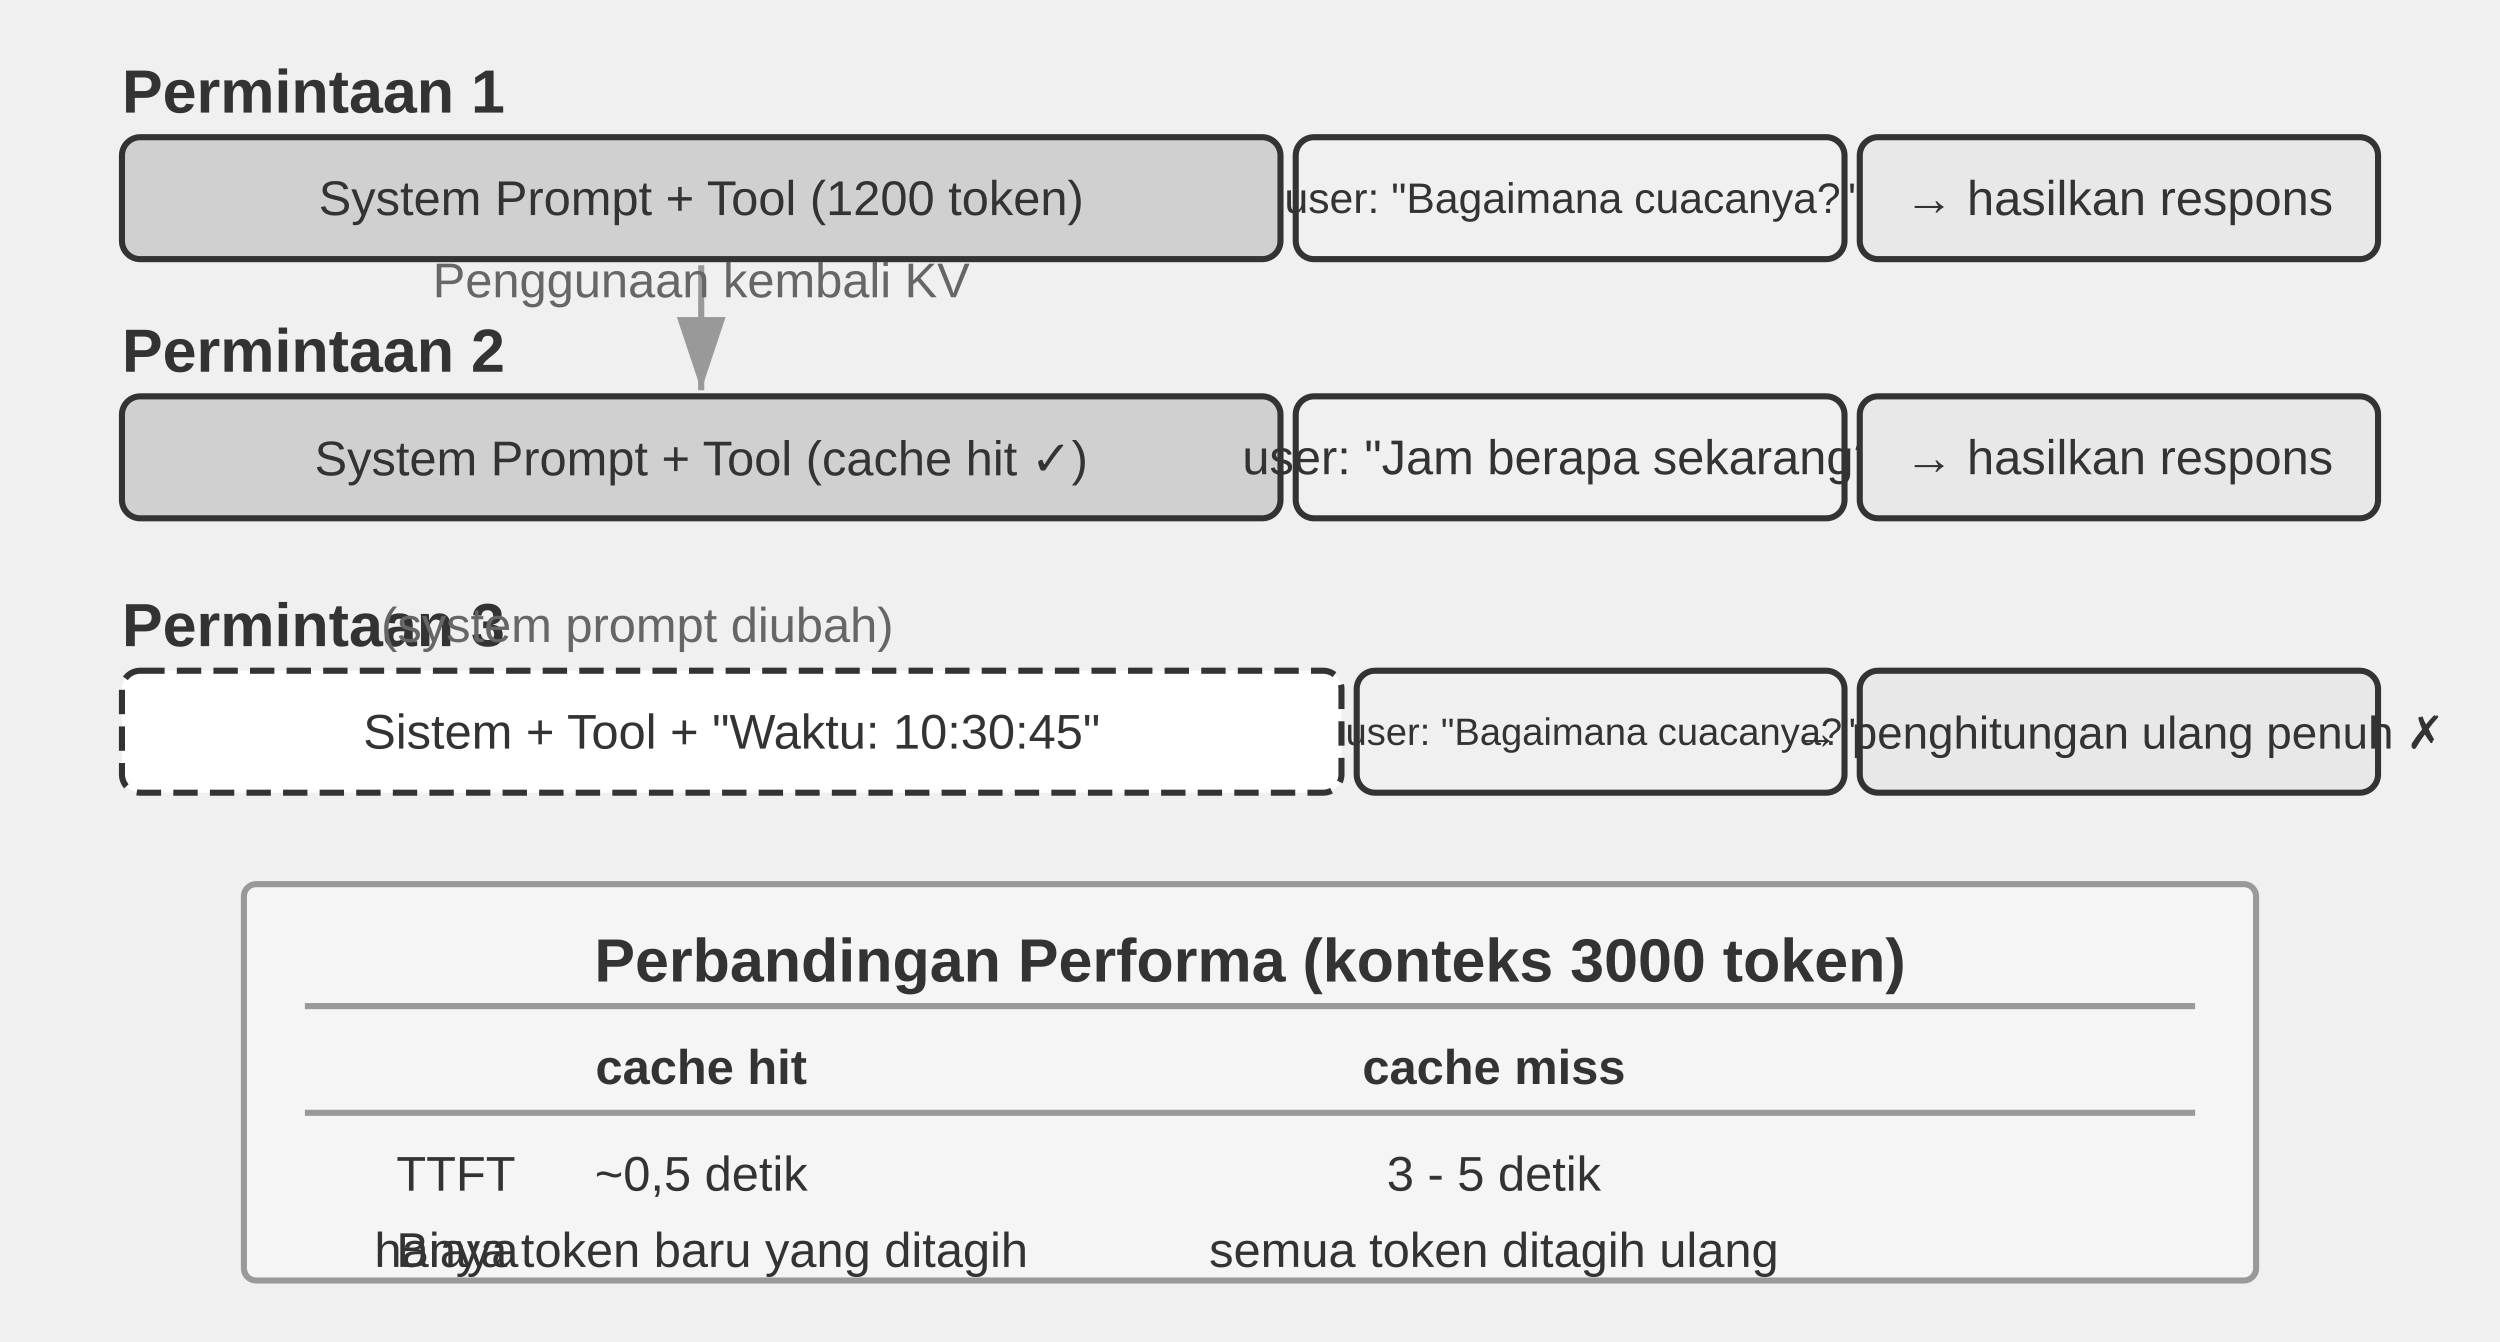
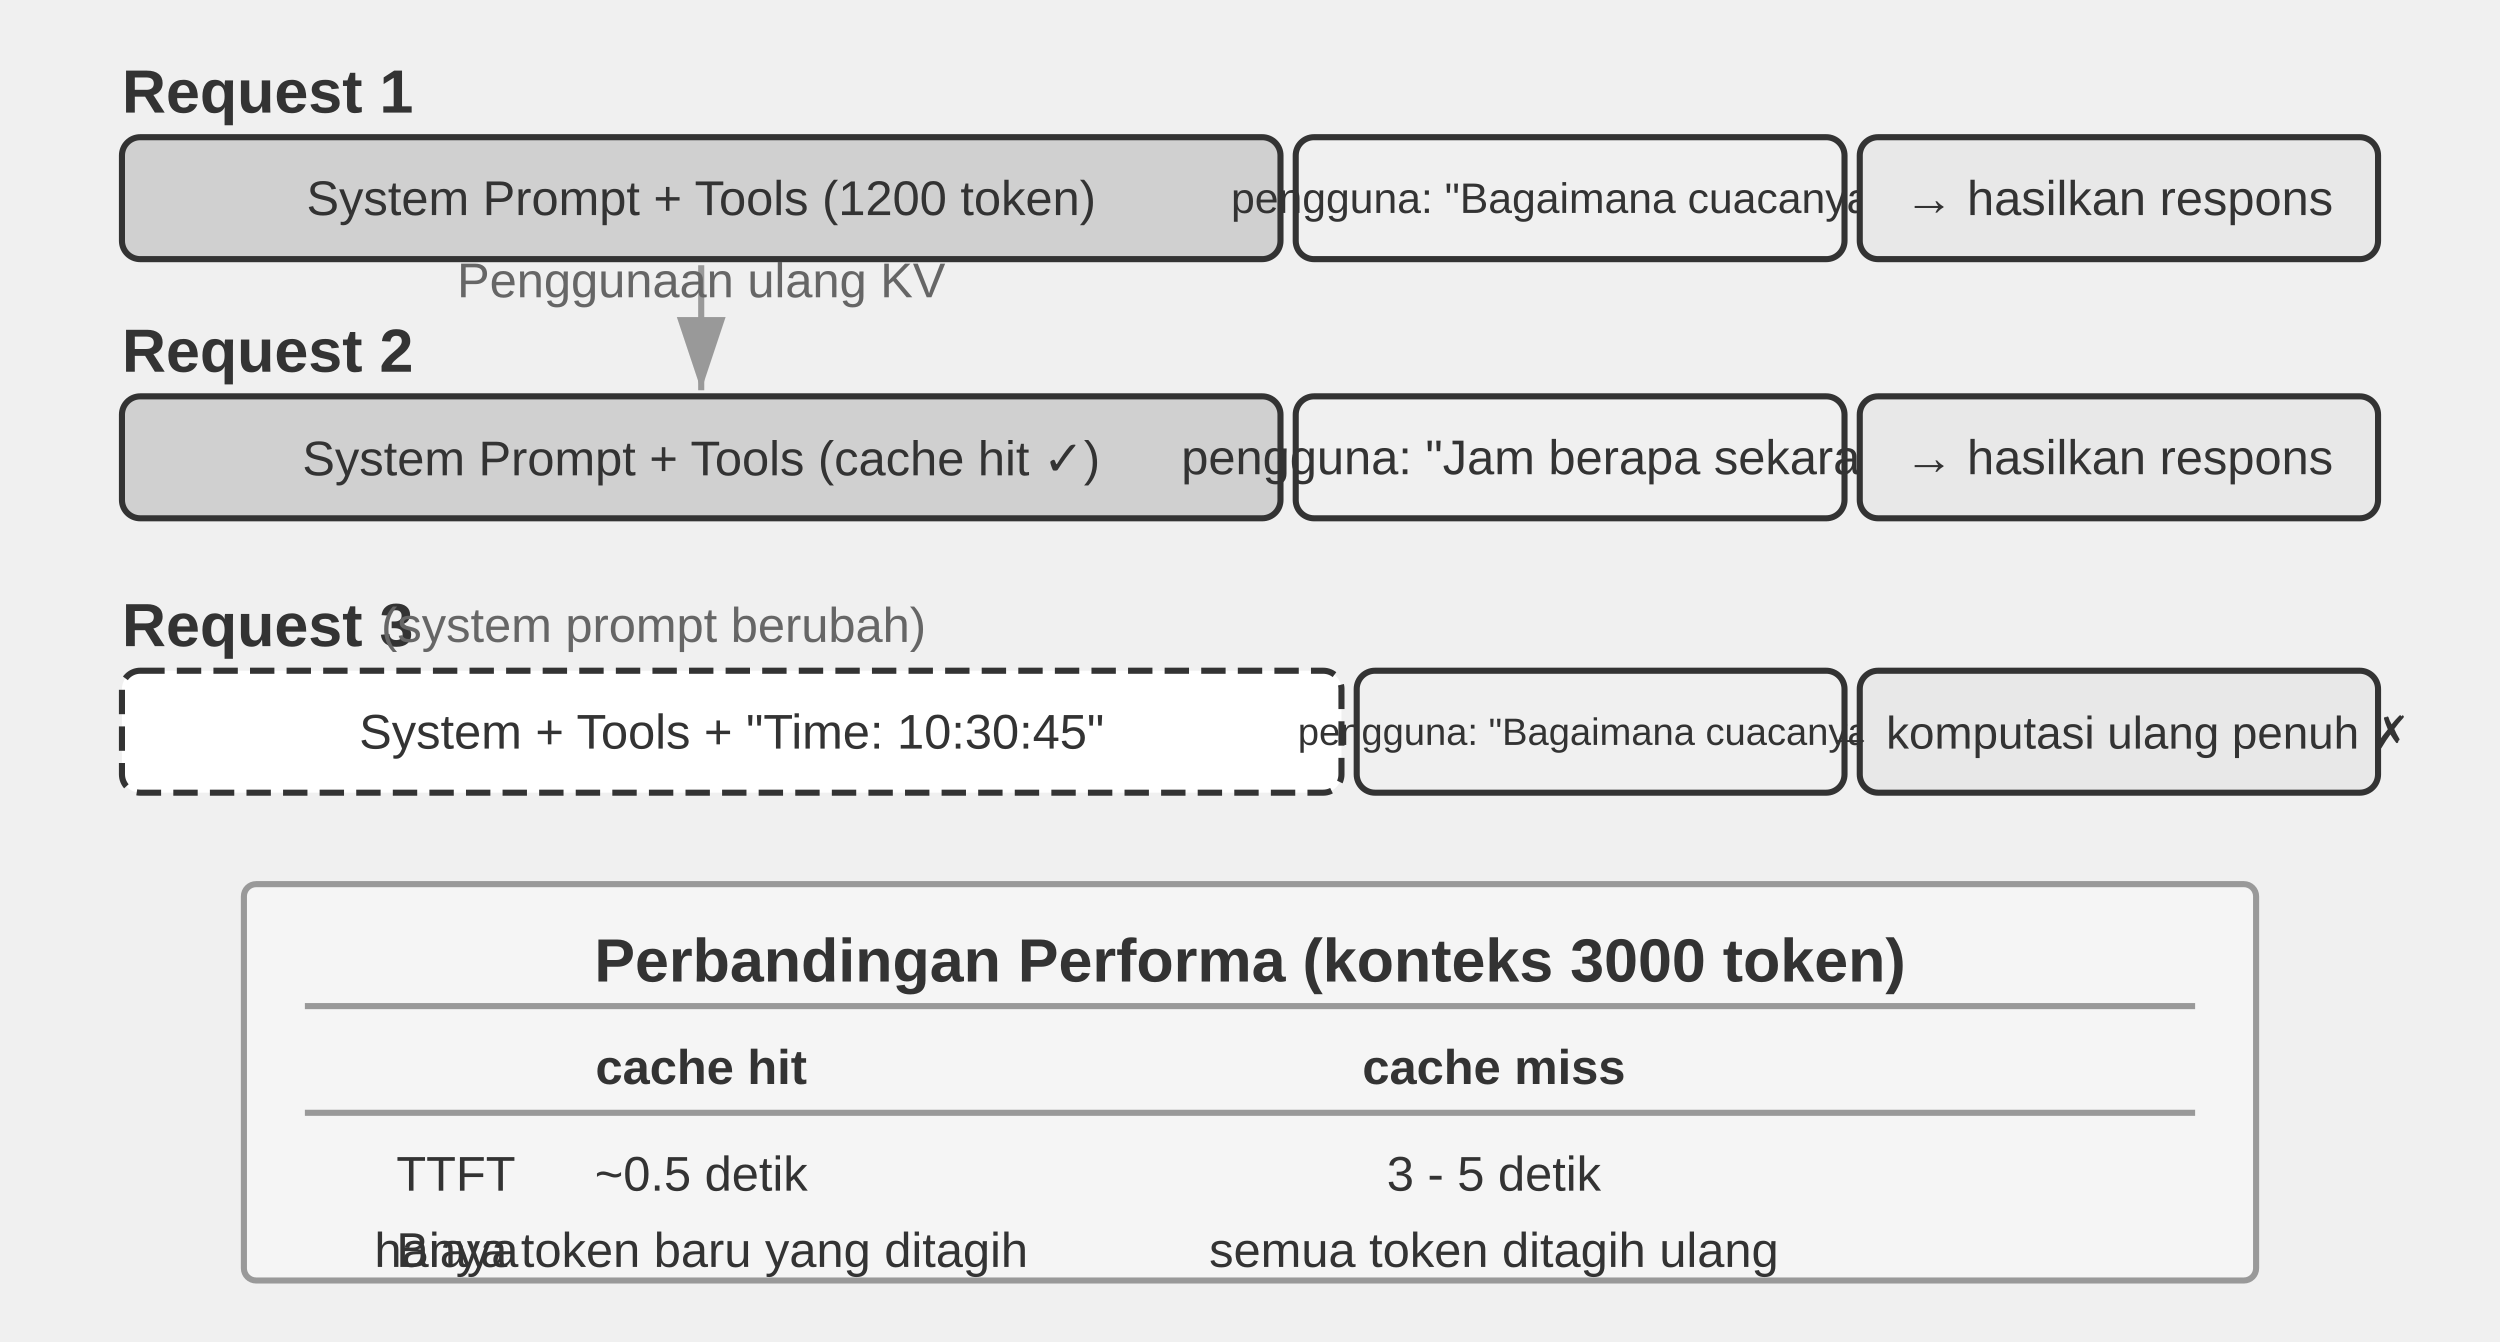
<svg xmlns="http://www.w3.org/2000/svg" viewBox="0 40 820 440" width="820" height="440" style="background:#ffffff">
  <defs>
    <marker id="ah" markerWidth="12" markerHeight="8" refX="12" refY="4" orient="auto">
      <polygon points="0 0, 12 4, 0 8" fill="#333333" />
    </marker>
    <marker id="ah-light" markerWidth="12" markerHeight="8" refX="12" refY="4" orient="auto">
      <polygon points="0 0, 12 4, 0 8" fill="#999999" />
    </marker>
  </defs>
-   <text x="40" y="70" font-family="Arial, 'Helvetica Neue', Helvetica, 'PingFang SC', 'Microsoft YaHei', sans-serif" font-size="20" fill="#333333" text-anchor="start" dominant-baseline="central" font-weight="bold">Permintaan 1</text>
+   <text x="40" y="70" font-family="Arial, 'Helvetica Neue', Helvetica, 'PingFang SC', 'Microsoft YaHei', sans-serif" font-size="20" fill="#333333" text-anchor="start" dominant-baseline="central" font-weight="bold">Request 1</text>
  <rect x="40" y="85" width="380" height="40" rx="6" fill="#d0d0d0" stroke="#333333" stroke-width="2" />
-   <text x="230" y="105" font-family="Arial, 'Helvetica Neue', Helvetica, 'PingFang SC', 'Microsoft YaHei', sans-serif" font-size="16" fill="#333333" text-anchor="middle" dominant-baseline="central" font-weight="normal">System Prompt + Tool (1200 token)</text>
+   <text x="230" y="105" font-family="Arial, 'Helvetica Neue', Helvetica, 'PingFang SC', 'Microsoft YaHei', sans-serif" font-size="16" fill="#333333" text-anchor="middle" dominant-baseline="central" font-weight="normal">System Prompt + Tools (1200 token)</text>
  <rect x="425" y="85" width="180" height="40" rx="6" fill="#f0f0f0" stroke="#333333" stroke-width="2" />
-   <text x="515" y="105" font-family="Arial, 'Helvetica Neue', Helvetica, 'PingFang SC', 'Microsoft YaHei', sans-serif" font-size="14" fill="#333333" text-anchor="middle" dominant-baseline="central" font-weight="normal">user: "Bagaimana cuacanya?"</text>
+   <text x="515" y="105" font-family="Arial, 'Helvetica Neue', Helvetica, 'PingFang SC', 'Microsoft YaHei', sans-serif" font-size="14" fill="#333333" text-anchor="middle" dominant-baseline="central" font-weight="normal">pengguna: "Bagaimana cuacanya?"</text>
  <rect x="610" y="85" width="170" height="40" rx="6" fill="#e8e8e8" stroke="#333333" stroke-width="2" />
  <text x="695" y="105" font-family="Arial, 'Helvetica Neue', Helvetica, 'PingFang SC', 'Microsoft YaHei', sans-serif" font-size="16" fill="#333333" text-anchor="middle" dominant-baseline="central" font-weight="normal">→ hasilkan respons</text>
-   <text x="40" y="155" font-family="Arial, 'Helvetica Neue', Helvetica, 'PingFang SC', 'Microsoft YaHei', sans-serif" font-size="20" fill="#333333" text-anchor="start" dominant-baseline="central" font-weight="bold">Permintaan 2</text>
+   <text x="40" y="155" font-family="Arial, 'Helvetica Neue', Helvetica, 'PingFang SC', 'Microsoft YaHei', sans-serif" font-size="20" fill="#333333" text-anchor="start" dominant-baseline="central" font-weight="bold">Request 2</text>
  <rect x="40" y="170" width="380" height="40" rx="6" fill="#d0d0d0" stroke="#333333" stroke-width="2" />
-   <text x="230" y="190" font-family="Arial, 'Helvetica Neue', Helvetica, 'PingFang SC', 'Microsoft YaHei', sans-serif" font-size="16" fill="#333333" text-anchor="middle" dominant-baseline="central" font-weight="normal">System Prompt + Tool (cache hit ✓)</text>
+   <text x="230" y="190" font-family="Arial, 'Helvetica Neue', Helvetica, 'PingFang SC', 'Microsoft YaHei', sans-serif" font-size="16" fill="#333333" text-anchor="middle" dominant-baseline="central" font-weight="normal">System Prompt + Tools (cache hit ✓)</text>
  <rect x="425" y="170" width="180" height="40" rx="6" fill="#f0f0f0" stroke="#333333" stroke-width="2" />
-   <text x="515" y="190" font-family="Arial, 'Helvetica Neue', Helvetica, 'PingFang SC', 'Microsoft YaHei', sans-serif" font-size="16" fill="#333333" text-anchor="middle" dominant-baseline="central" font-weight="normal">user: "Jam berapa sekarang?"</text>
+   <text x="515" y="190" font-family="Arial, 'Helvetica Neue', Helvetica, 'PingFang SC', 'Microsoft YaHei', sans-serif" font-size="16" fill="#333333" text-anchor="middle" dominant-baseline="central" font-weight="normal">pengguna: "Jam berapa sekarang?"</text>
  <rect x="610" y="170" width="170" height="40" rx="6" fill="#e8e8e8" stroke="#333333" stroke-width="2" />
  <text x="695" y="190" font-family="Arial, 'Helvetica Neue', Helvetica, 'PingFang SC', 'Microsoft YaHei', sans-serif" font-size="16" fill="#333333" text-anchor="middle" dominant-baseline="central" font-weight="normal">→ hasilkan respons</text>
  <line x1="230" y1="127" x2="230" y2="168" stroke="#999999" stroke-width="2" marker-end="url(#ah-light)" />
-   <text x="230.0" y="137.5" font-family="Arial, 'Helvetica Neue', Helvetica, 'PingFang SC', 'Microsoft YaHei', sans-serif" font-size="16" fill="#666666" text-anchor="middle">Penggunaan kembali KV</text>
-   <text x="40" y="245" font-family="Arial, 'Helvetica Neue', Helvetica, 'PingFang SC', 'Microsoft YaHei', sans-serif" font-size="20" fill="#333333" text-anchor="start" dominant-baseline="central" font-weight="bold">Permintaan 3</text>
-   <text x="125" y="245" font-family="Arial, 'Helvetica Neue', Helvetica, 'PingFang SC', 'Microsoft YaHei', sans-serif" font-size="16" fill="#666666" text-anchor="start" dominant-baseline="central" font-weight="normal">(system prompt diubah)</text>
+   <text x="230.0" y="137.5" font-family="Arial, 'Helvetica Neue', Helvetica, 'PingFang SC', 'Microsoft YaHei', sans-serif" font-size="16" fill="#666666" text-anchor="middle">Penggunaan ulang KV</text>
+   <text x="40" y="245" font-family="Arial, 'Helvetica Neue', Helvetica, 'PingFang SC', 'Microsoft YaHei', sans-serif" font-size="20" fill="#333333" text-anchor="start" dominant-baseline="central" font-weight="bold">Request 3</text>
+   <text x="125" y="245" font-family="Arial, 'Helvetica Neue', Helvetica, 'PingFang SC', 'Microsoft YaHei', sans-serif" font-size="16" fill="#666666" text-anchor="start" dominant-baseline="central" font-weight="normal">(system prompt berubah)</text>
  <rect x="40" y="260" width="400" height="40" rx="6" fill="#ffffff" stroke="#333333" stroke-width="2" stroke-dasharray="8,4" />
-   <text x="240" y="280" font-family="Arial, 'Helvetica Neue', Helvetica, 'PingFang SC', 'Microsoft YaHei', sans-serif" font-size="16" fill="#333333" text-anchor="middle" dominant-baseline="central" font-weight="normal">Sistem + Tool + "Waktu: 10:30:45"</text>
+   <text x="240" y="280" font-family="Arial, 'Helvetica Neue', Helvetica, 'PingFang SC', 'Microsoft YaHei', sans-serif" font-size="16" fill="#333333" text-anchor="middle" dominant-baseline="central" font-weight="normal">System + Tools + "Time: 10:30:45"</text>
  <rect x="445" y="260" width="160" height="40" rx="6" fill="#f0f0f0" stroke="#333333" stroke-width="2" />
-   <text x="525" y="280" font-family="Arial, 'Helvetica Neue', Helvetica, 'PingFang SC', 'Microsoft YaHei', sans-serif" font-size="12.5" fill="#333333" text-anchor="middle" dominant-baseline="central" font-weight="normal">user: "Bagaimana cuacanya?"</text>
+   <text x="525" y="280" font-family="Arial, 'Helvetica Neue', Helvetica, 'PingFang SC', 'Microsoft YaHei', sans-serif" font-size="12.5" fill="#333333" text-anchor="middle" dominant-baseline="central" font-weight="normal">pengguna: "Bagaimana cuacanya?"</text>
  <rect x="610" y="260" width="170" height="40" rx="6" fill="#e8e8e8" stroke="#333333" stroke-width="2" />
-   <text x="695" y="280" font-family="Arial, 'Helvetica Neue', Helvetica, 'PingFang SC', 'Microsoft YaHei', sans-serif" font-size="15" fill="#333333" text-anchor="middle" dominant-baseline="central" font-weight="normal">→ penghitungan ulang penuh ✗</text>
+   <text x="695" y="280" font-family="Arial, 'Helvetica Neue', Helvetica, 'PingFang SC', 'Microsoft YaHei', sans-serif" font-size="15" fill="#333333" text-anchor="middle" dominant-baseline="central" font-weight="normal">→ komputasi ulang penuh ✗</text>
  <rect x="80" y="330" width="660" height="130" rx="4" fill="#f5f5f5" stroke="#999999" stroke-width="2" />
  <text x="410" y="355" font-family="Arial, 'Helvetica Neue', Helvetica, 'PingFang SC', 'Microsoft YaHei', sans-serif" font-size="20" fill="#333333" text-anchor="middle" dominant-baseline="central" font-weight="bold">Perbandingan Performa (konteks 3000 token)</text>
  <line x1="100" y1="370" x2="720" y2="370" stroke="#999999" stroke-width="2" />
  <text x="230" y="390" font-family="Arial, 'Helvetica Neue', Helvetica, 'PingFang SC', 'Microsoft YaHei', sans-serif" font-size="16" fill="#333333" text-anchor="middle" dominant-baseline="central" font-weight="bold">cache hit</text>
  <text x="490" y="390" font-family="Arial, 'Helvetica Neue', Helvetica, 'PingFang SC', 'Microsoft YaHei', sans-serif" font-size="16" fill="#333333" text-anchor="middle" dominant-baseline="central" font-weight="bold">cache miss</text>
  <line x1="100" y1="405" x2="720" y2="405" stroke="#999999" stroke-width="2" />
  <text x="130" y="425" font-family="Arial, 'Helvetica Neue', Helvetica, 'PingFang SC', 'Microsoft YaHei', sans-serif" font-size="16" fill="#333333" text-anchor="start" dominant-baseline="central" font-weight="normal">TTFT</text>
-   <text x="230" y="425" font-family="Arial, 'Helvetica Neue', Helvetica, 'PingFang SC', 'Microsoft YaHei', sans-serif" font-size="16" fill="#333333" text-anchor="middle" dominant-baseline="central" font-weight="normal">~0,5 detik</text>
+   <text x="230" y="425" font-family="Arial, 'Helvetica Neue', Helvetica, 'PingFang SC', 'Microsoft YaHei', sans-serif" font-size="16" fill="#333333" text-anchor="middle" dominant-baseline="central" font-weight="normal">~0.5 detik</text>
  <text x="490" y="425" font-family="Arial, 'Helvetica Neue', Helvetica, 'PingFang SC', 'Microsoft YaHei', sans-serif" font-size="16" fill="#333333" text-anchor="middle" dominant-baseline="central" font-weight="normal">3 - 5 detik</text>
  <text x="130" y="450" font-family="Arial, 'Helvetica Neue', Helvetica, 'PingFang SC', 'Microsoft YaHei', sans-serif" font-size="16" fill="#333333" text-anchor="start" dominant-baseline="central" font-weight="normal">Biaya</text>
  <text x="230" y="450" font-family="Arial, 'Helvetica Neue', Helvetica, 'PingFang SC', 'Microsoft YaHei', sans-serif" font-size="16" fill="#333333" text-anchor="middle" dominant-baseline="central" font-weight="normal">hanya token baru yang ditagih</text>
  <text x="490" y="450" font-family="Arial, 'Helvetica Neue', Helvetica, 'PingFang SC', 'Microsoft YaHei', sans-serif" font-size="16" fill="#333333" text-anchor="middle" dominant-baseline="central" font-weight="normal">semua token ditagih ulang</text>
</svg>
